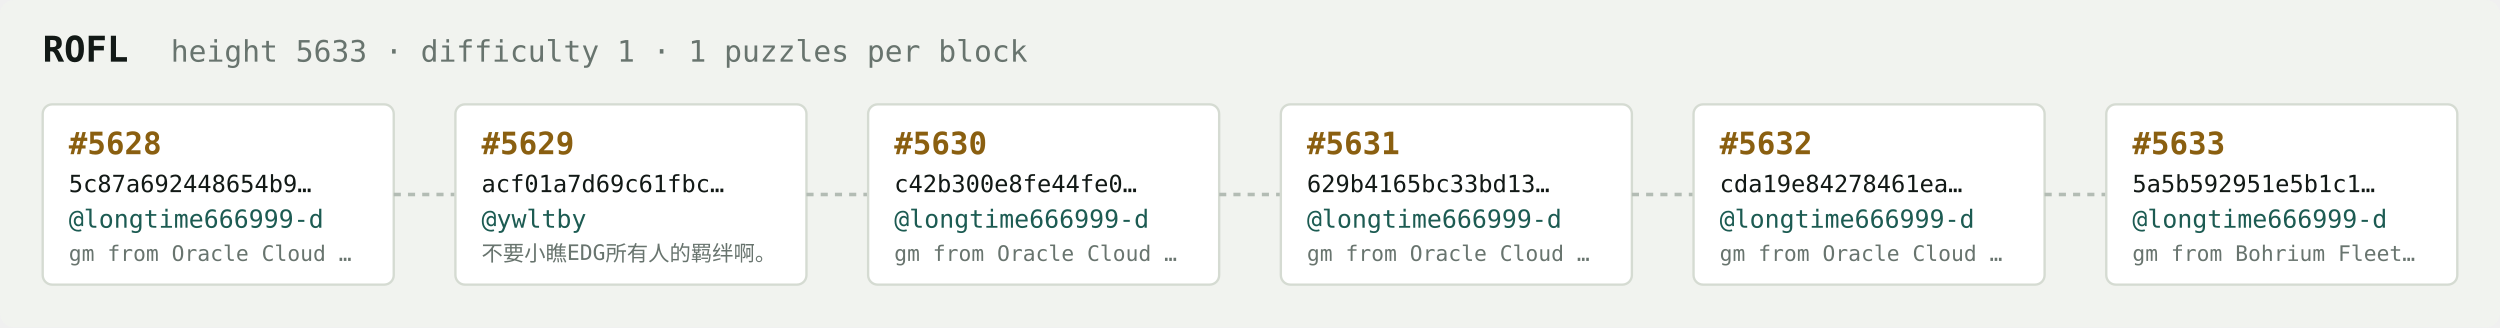
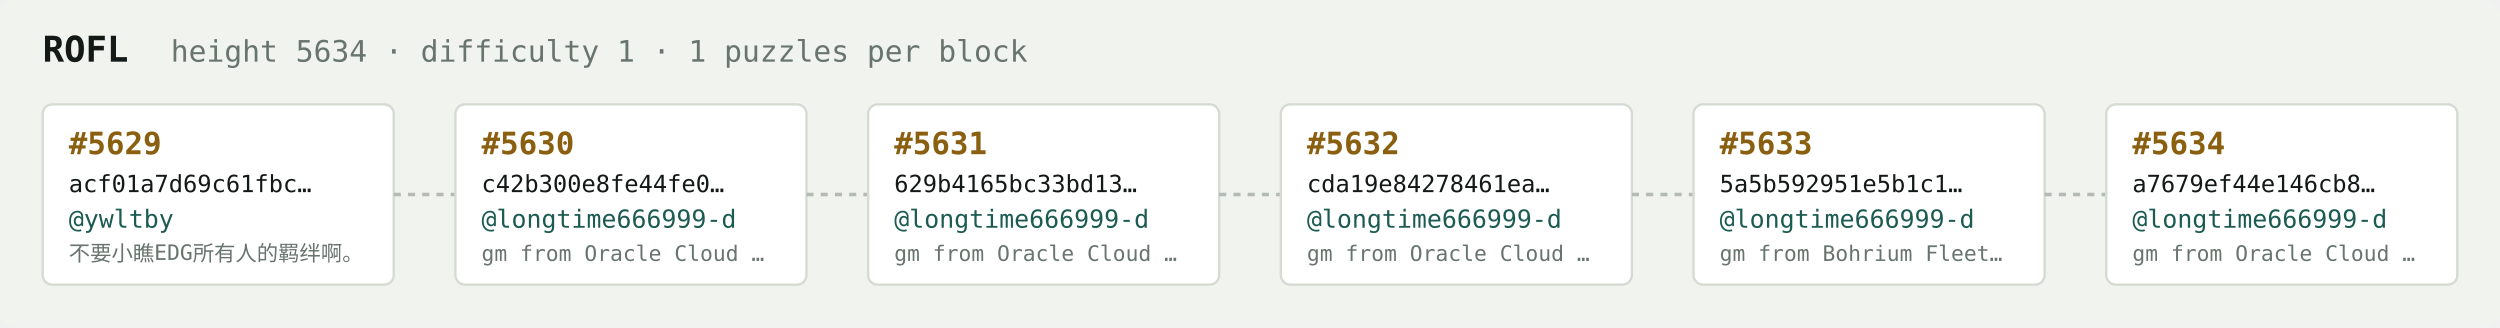
<svg xmlns="http://www.w3.org/2000/svg" width="1054" height="138" viewBox="0 0 1054 138" font-family="ui-monospace,SFMono-Regular,Menlo,monospace">
  <rect fill="#f1f3ef" width="1054" height="138" rx="6" />
  <text x="18" y="26" fill="#121916" font-size="15" font-weight="700">ROFL</text>
-   <text x="72" y="26" fill="#68746e" font-size="12.5">height 5633 · difficulty 1 · 1 puzzles per block</text>
+   <text x="72" y="26" fill="#68746e" font-size="12.5">height 5634 · difficulty 1 · 1 puzzles per block</text>
  <rect x="18" y="44" width="148" height="76" rx="4" fill="#ffffff" stroke="#d5dbd2" stroke-width="1" />
-   <text x="29" y="65" fill="#8a5f10" font-size="13" font-weight="700">#5628</text>
-   <text x="29" y="81" fill="#121916" font-size="10">5c87a692448654b9…</text>
-   <text x="29" y="96" fill="#1c5b52" font-size="10.5">@longtime666999-d</text>
-   <text x="29" y="110" fill="#68746e" font-size="9">gm from Oracle Cloud …</text>
+   <text x="29" y="65" fill="#8a5f10" font-size="13" font-weight="700">#5629</text>
+   <text x="29" y="81" fill="#121916" font-size="10">acf01a7d69c61fbc…</text>
+   <text x="29" y="96" fill="#1c5b52" font-size="10.5">@ywltby</text>
+   <text x="29" y="110" fill="#68746e" font-size="9">不要小瞧EDG所有人的羁绊啊。</text>
  <line x1="166" y1="82.0" x2="192" y2="82.0" stroke="#b3bcb4" stroke-width="1.5" stroke-dasharray="3 3" />
  <rect x="192" y="44" width="148" height="76" rx="4" fill="#ffffff" stroke="#d5dbd2" stroke-width="1" />
-   <text x="203" y="65" fill="#8a5f10" font-size="13" font-weight="700">#5629</text>
-   <text x="203" y="81" fill="#121916" font-size="10">acf01a7d69c61fbc…</text>
-   <text x="203" y="96" fill="#1c5b52" font-size="10.5">@ywltby</text>
-   <text x="203" y="110" fill="#68746e" font-size="9">不要小瞧EDG所有人的羁绊啊。</text>
+   <text x="203" y="65" fill="#8a5f10" font-size="13" font-weight="700">#5630</text>
+   <text x="203" y="81" fill="#121916" font-size="10">c42b300e8fe44fe0…</text>
+   <text x="203" y="96" fill="#1c5b52" font-size="10.5">@longtime666999-d</text>
+   <text x="203" y="110" fill="#68746e" font-size="9">gm from Oracle Cloud …</text>
  <line x1="340" y1="82.0" x2="366" y2="82.0" stroke="#b3bcb4" stroke-width="1.5" stroke-dasharray="3 3" />
  <rect x="366" y="44" width="148" height="76" rx="4" fill="#ffffff" stroke="#d5dbd2" stroke-width="1" />
-   <text x="377" y="65" fill="#8a5f10" font-size="13" font-weight="700">#5630</text>
-   <text x="377" y="81" fill="#121916" font-size="10">c42b300e8fe44fe0…</text>
+   <text x="377" y="65" fill="#8a5f10" font-size="13" font-weight="700">#5631</text>
+   <text x="377" y="81" fill="#121916" font-size="10">629b4165bc33bd13…</text>
  <text x="377" y="96" fill="#1c5b52" font-size="10.5">@longtime666999-d</text>
  <text x="377" y="110" fill="#68746e" font-size="9">gm from Oracle Cloud …</text>
  <line x1="514" y1="82.0" x2="540" y2="82.0" stroke="#b3bcb4" stroke-width="1.5" stroke-dasharray="3 3" />
  <rect x="540" y="44" width="148" height="76" rx="4" fill="#ffffff" stroke="#d5dbd2" stroke-width="1" />
-   <text x="551" y="65" fill="#8a5f10" font-size="13" font-weight="700">#5631</text>
-   <text x="551" y="81" fill="#121916" font-size="10">629b4165bc33bd13…</text>
+   <text x="551" y="65" fill="#8a5f10" font-size="13" font-weight="700">#5632</text>
+   <text x="551" y="81" fill="#121916" font-size="10">cda19e84278461ea…</text>
  <text x="551" y="96" fill="#1c5b52" font-size="10.5">@longtime666999-d</text>
  <text x="551" y="110" fill="#68746e" font-size="9">gm from Oracle Cloud …</text>
  <line x1="688" y1="82.0" x2="714" y2="82.0" stroke="#b3bcb4" stroke-width="1.5" stroke-dasharray="3 3" />
  <rect x="714" y="44" width="148" height="76" rx="4" fill="#ffffff" stroke="#d5dbd2" stroke-width="1" />
-   <text x="725" y="65" fill="#8a5f10" font-size="13" font-weight="700">#5632</text>
-   <text x="725" y="81" fill="#121916" font-size="10">cda19e84278461ea…</text>
+   <text x="725" y="65" fill="#8a5f10" font-size="13" font-weight="700">#5633</text>
+   <text x="725" y="81" fill="#121916" font-size="10">5a5b592951e5b1c1…</text>
  <text x="725" y="96" fill="#1c5b52" font-size="10.5">@longtime666999-d</text>
-   <text x="725" y="110" fill="#68746e" font-size="9">gm from Oracle Cloud …</text>
+   <text x="725" y="110" fill="#68746e" font-size="9">gm from Bohrium Fleet…</text>
  <line x1="862" y1="82.0" x2="888" y2="82.0" stroke="#b3bcb4" stroke-width="1.5" stroke-dasharray="3 3" />
  <rect x="888" y="44" width="148" height="76" rx="4" fill="#ffffff" stroke="#d5dbd2" stroke-width="1" />
-   <text x="899" y="65" fill="#8a5f10" font-size="13" font-weight="700">#5633</text>
-   <text x="899" y="81" fill="#121916" font-size="10">5a5b592951e5b1c1…</text>
+   <text x="899" y="65" fill="#8a5f10" font-size="13" font-weight="700">#5634</text>
+   <text x="899" y="81" fill="#121916" font-size="10">a7679ef44e146cb8…</text>
  <text x="899" y="96" fill="#1c5b52" font-size="10.5">@longtime666999-d</text>
-   <text x="899" y="110" fill="#68746e" font-size="9">gm from Bohrium Fleet…</text>
+   <text x="899" y="110" fill="#68746e" font-size="9">gm from Oracle Cloud …</text>
</svg>
